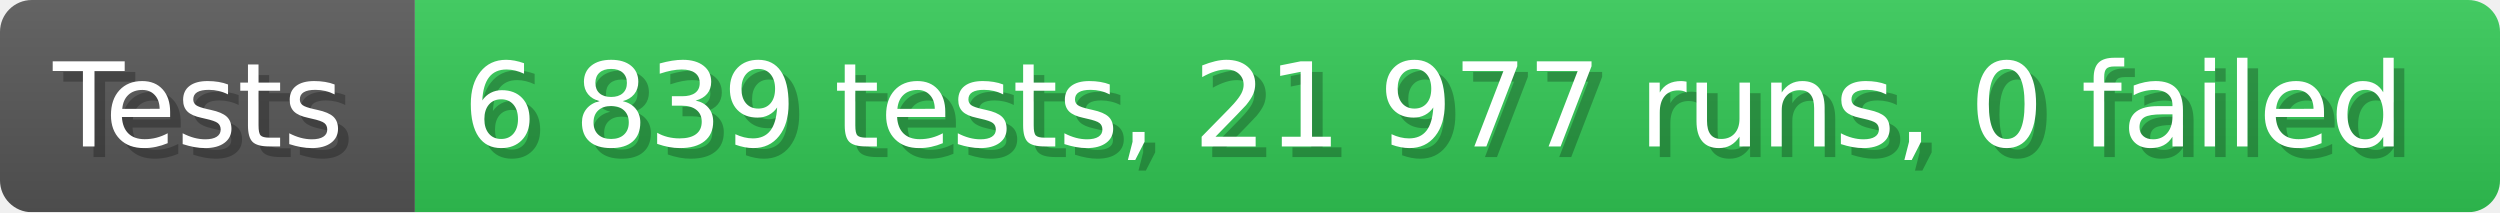
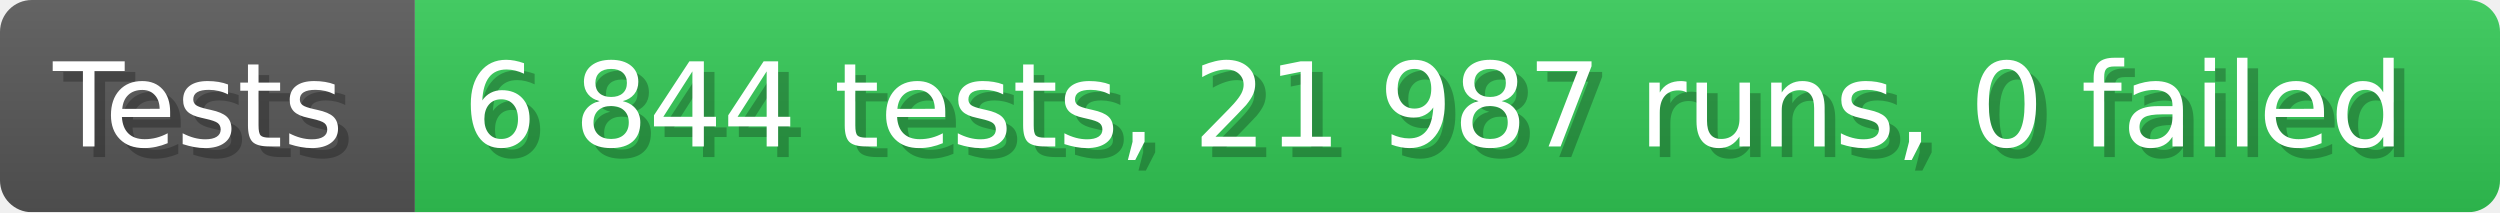
- <svg xmlns="http://www.w3.org/2000/svg" width="235.6" height="20" viewBox="0 0 2356 200" role="img" aria-label="Tests: 6 839 tests, 21 977 runs, 0 failed">
+ <svg xmlns="http://www.w3.org/2000/svg" width="235.6" height="20" viewBox="0 0 2356 200" role="img" aria-label="Tests: 6 844 tests, 21 987 runs, 0 failed">
  <linearGradient id="a" x2="0" y2="100%">
    <stop offset="0" stop-opacity=".1" stop-color="#EEE" />
    <stop offset="1" stop-opacity=".1" />
  </linearGradient>
  <mask id="m">
    <rect width="2356" height="200" rx="30" fill="#FFF" />
  </mask>
  <g mask="url(#m)">
    <rect width="391" height="200" fill="#555" />
    <rect width="1965" height="200" fill="#31c653" x="391" />
    <rect width="2356" height="200" fill="url(#a)" />
  </g>
  <g aria-hidden="true" fill="#fff" text-anchor="start" font-family="Verdana,DejaVu Sans,sans-serif" font-size="110">
    <text x="60" y="148" textLength="291" fill="#000" opacity="0.25">Tests</text>
    <text x="50" y="138" textLength="291">Tests</text>
-     <text x="446" y="148" textLength="1865" fill="#000" opacity="0.25">6 839 tests, 21 977 runs, 0 failed</text>
-     <text x="436" y="138" textLength="1865">6 839 tests, 21 977 runs, 0 failed</text>
+     <text x="446" y="148" textLength="1865" fill="#000" opacity="0.25">6 844 tests, 21 987 runs, 0 failed</text>
+     <text x="436" y="138" textLength="1865">6 844 tests, 21 987 runs, 0 failed</text>
  </g>
</svg>
